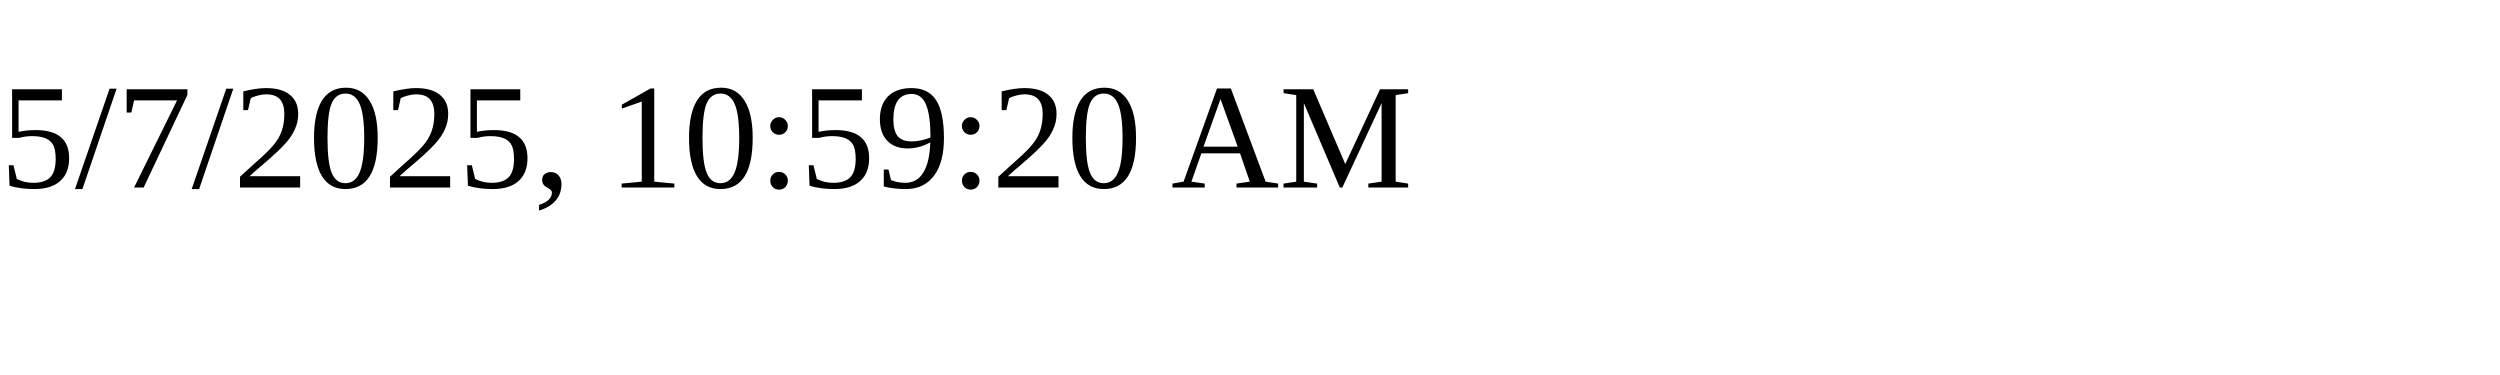
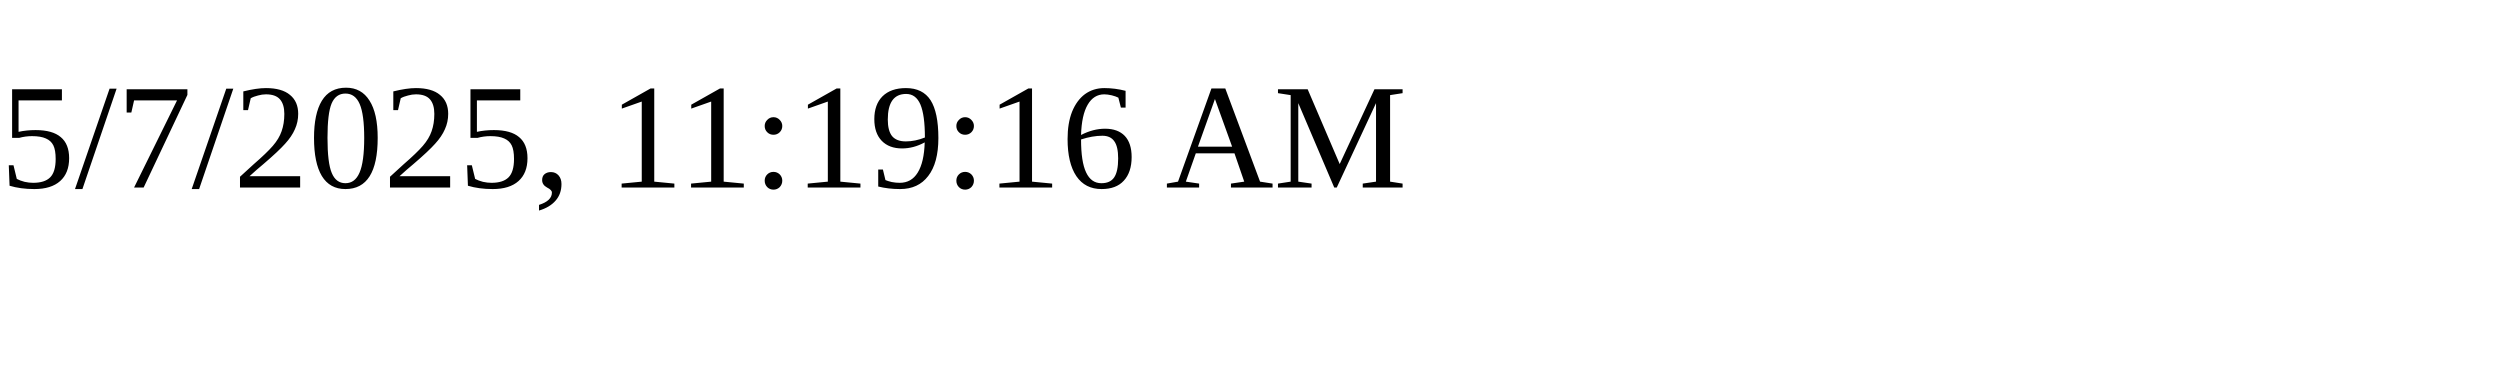
<svg xmlns="http://www.w3.org/2000/svg" height="30" width="200">
-   <text x="0" y="15">5/7/2025, 10:59:20 AM</text>
+   <text x="0" y="15">5/7/2025, 11:19:16 AM</text>
</svg>
